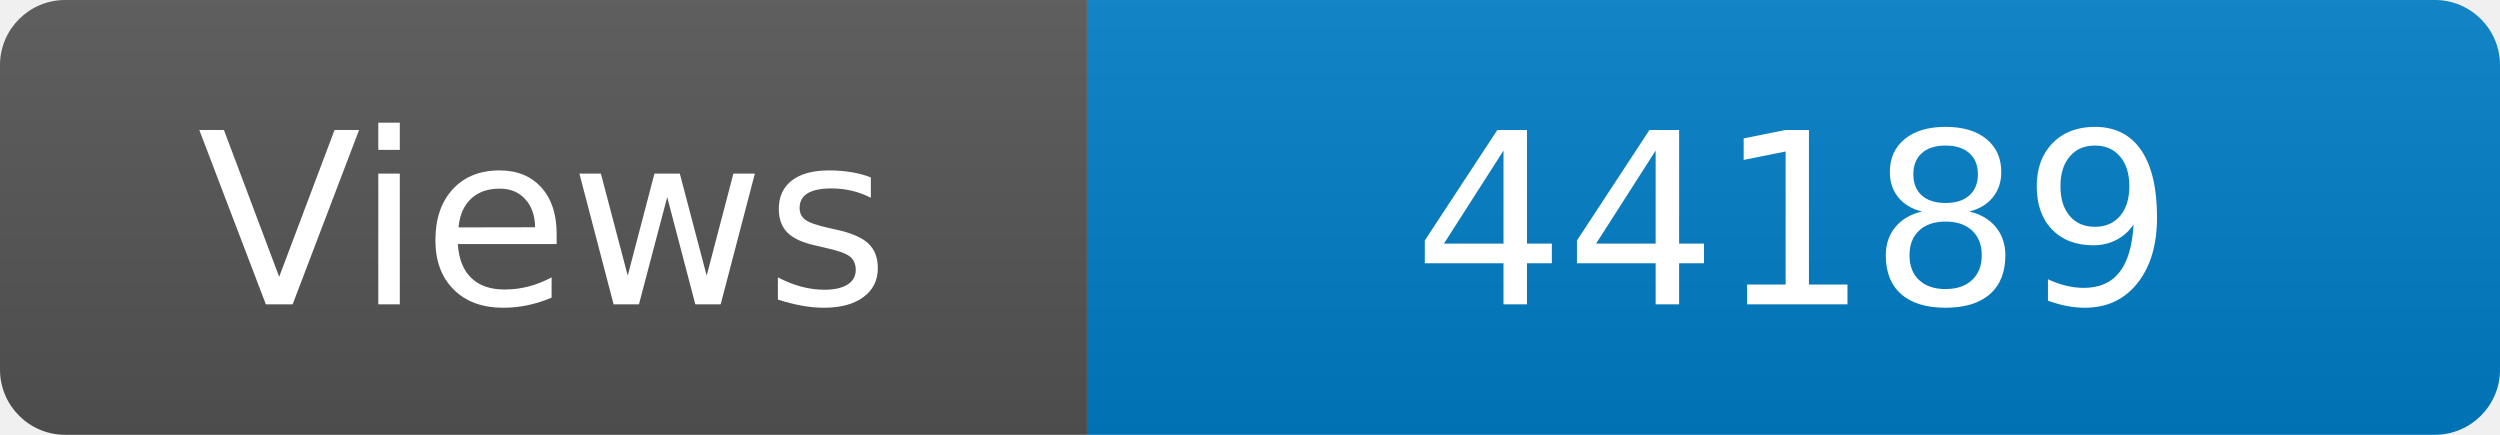
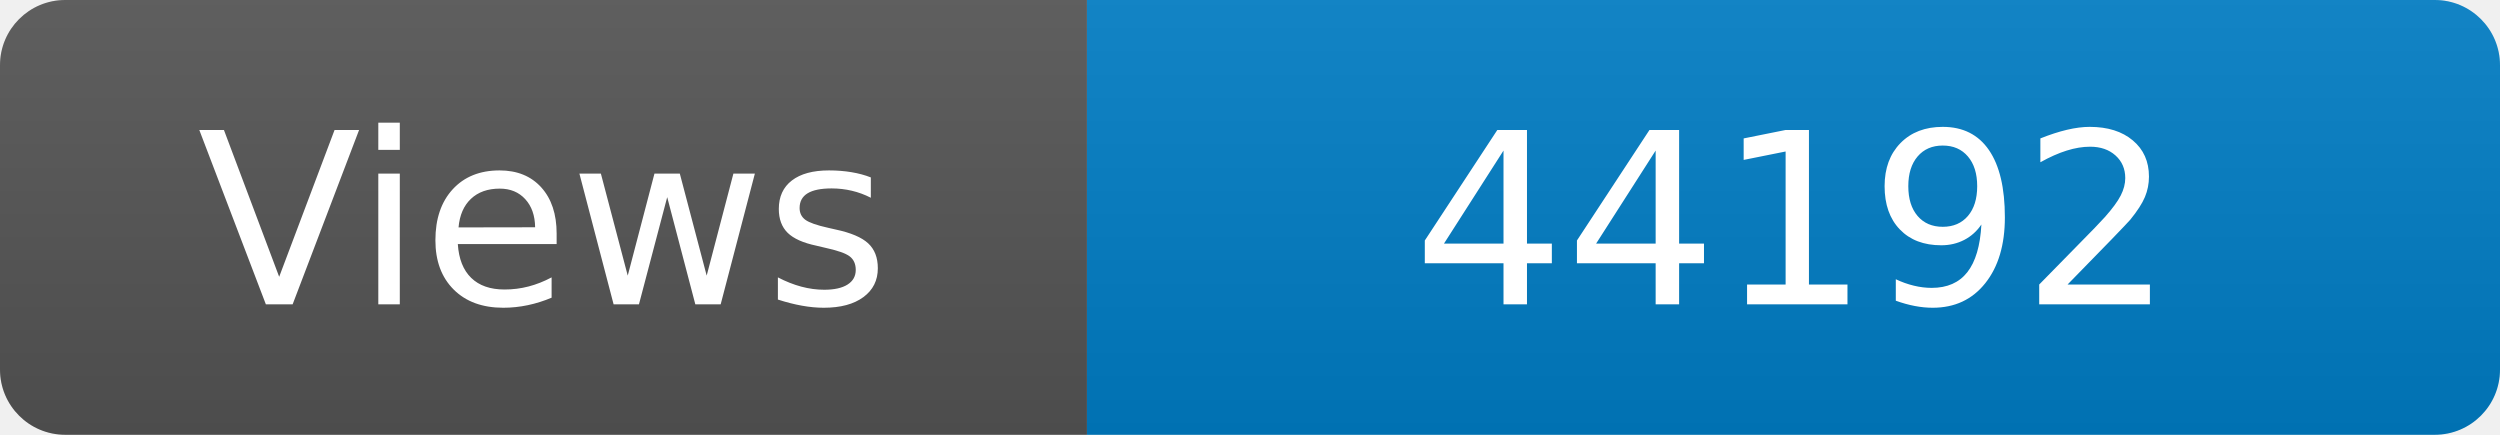
<svg xmlns="http://www.w3.org/2000/svg" width="115" height="20" role="img" aria-label="Maintained?: yes">
  <linearGradient id="s" x2="0" y2="100%">
    <stop offset="0" stop-color="#bbb" stop-opacity=".1" />
    <stop offset="1" stop-opacity=".1" />
  </linearGradient>
  <clipPath id="r">
    <rect width="115" height="20" rx="3" fill="#fff" />
  </clipPath>
  <g clip-path="url(#r)">
    <rect width="50" height="20" fill="#555" />
    <rect x="50" width="160" height="20" fill="#007ec6" />
    <rect width="115" height="20" fill="url(#s)" />
  </g>
  <g fill="#fff" text-anchor="middle" font-family="Verdana,Geneva,DejaVu Sans,sans-serif" font-size="110">
    <text x="250" y="140" transform="scale(.1)" fill="#fff">Views</text>
-     <text x="825" y="140" transform="scale(.1)" fill="#fff">44189</text>
+     <text x="825" y="140" transform="scale(.1)" fill="#fff">44192</text>
  </g>
</svg>
